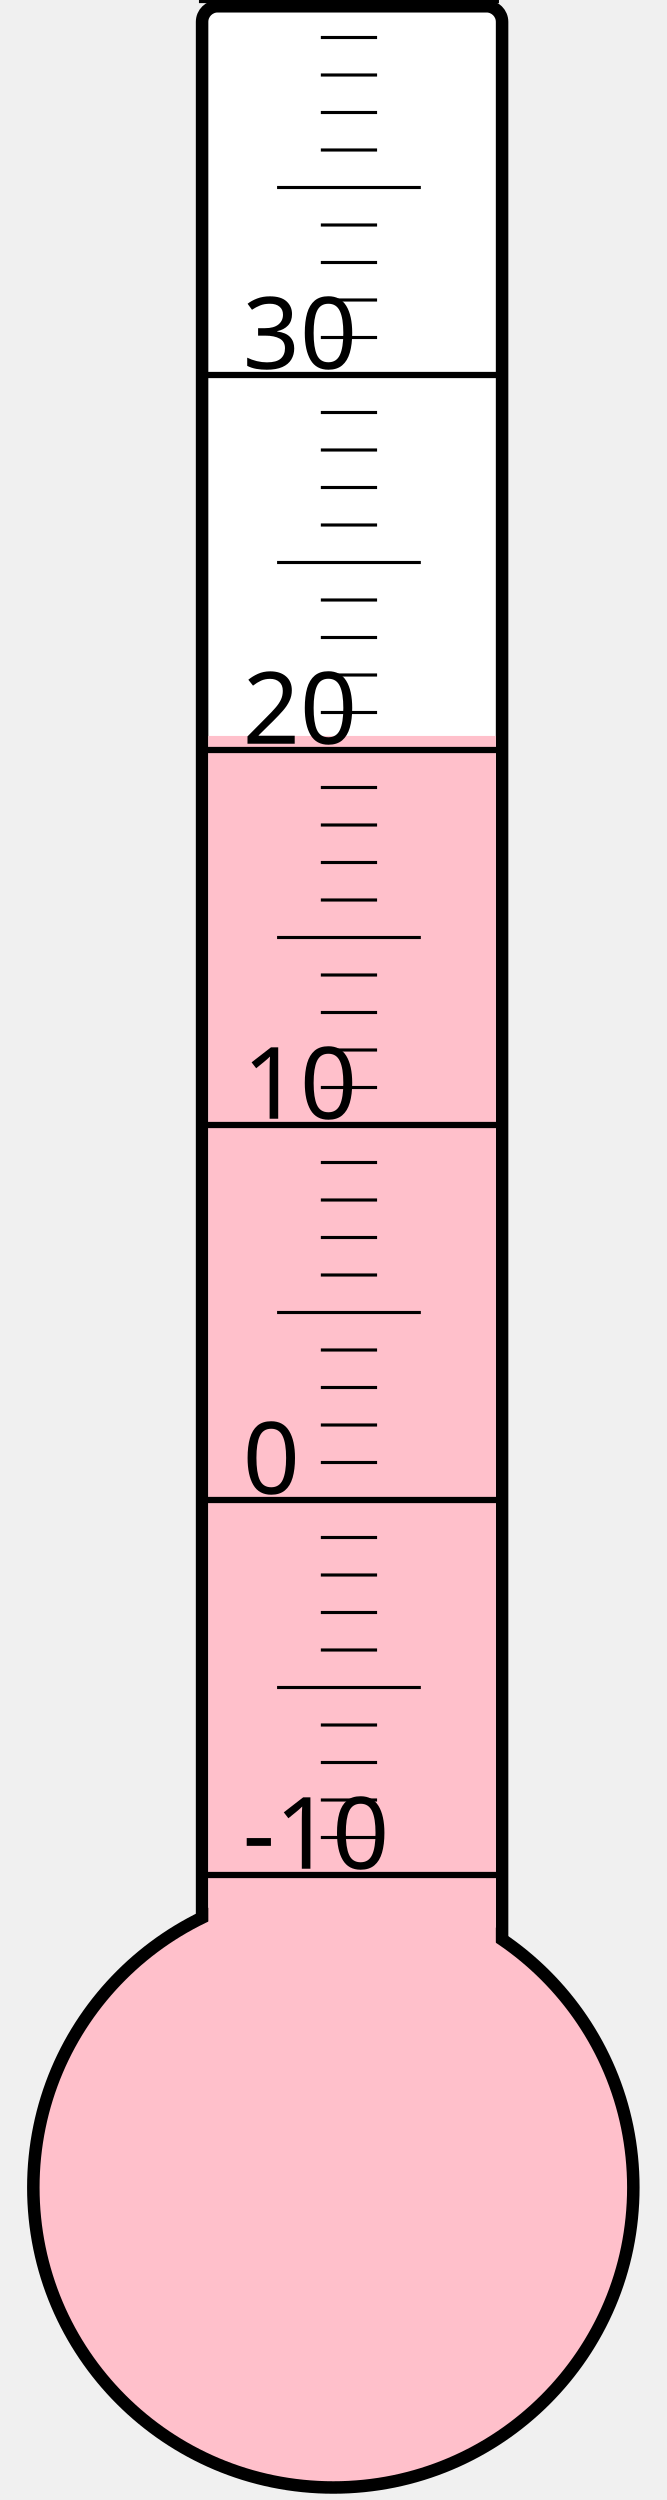
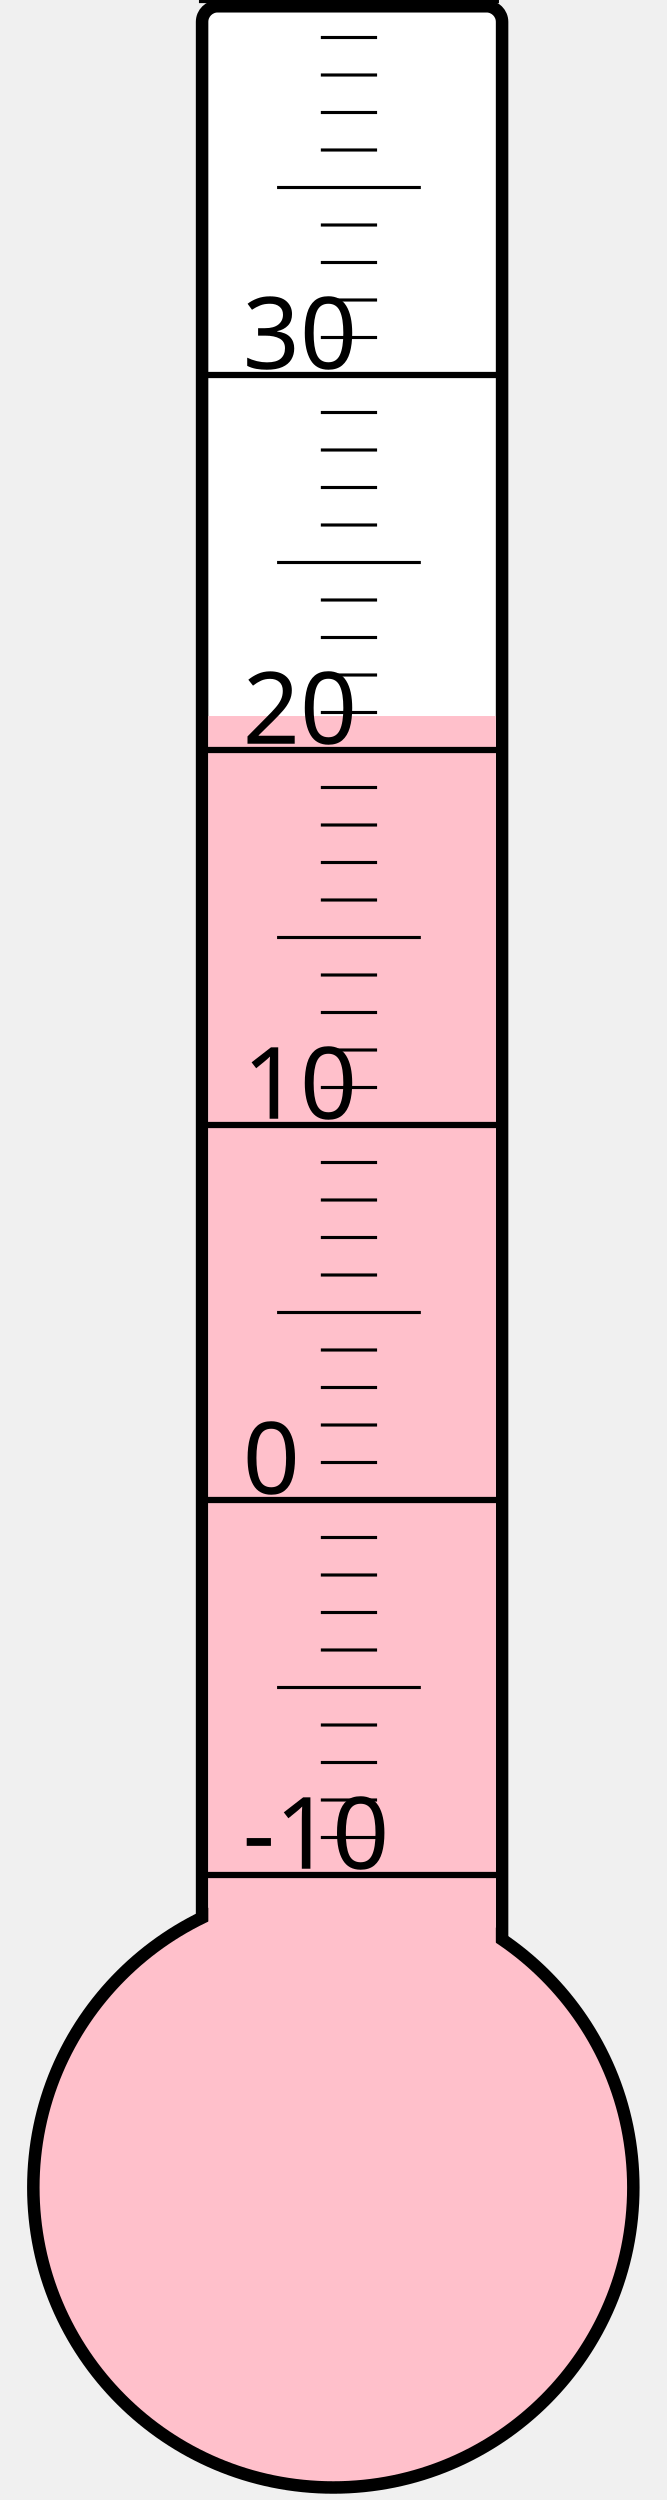
<svg xmlns="http://www.w3.org/2000/svg" width="40px" height="150px" viewBox="0 0 200 800">
  <rect width="200" height="800" x="0" y="0" style="fill: #ffffeb; fill-opacity: 0;" />
  <rect width="96" height="680" x="58" y="2" rx="5" ry="5" style="fill: white; fill-opacity: 1; stroke: black; stroke-width: 4;" />
  <circle cx="100" cy="700" r="96" style="fill: pink; stroke: black; stroke-width: 4;" />
-   <rect width="92" height="464.5" x="60" y="235.5" style="fill: pink; fill-opacity: 1; stroke-width: 0;" />
+   <rect width="92" height="470.875" x="60" y="229.125" style="fill: pink; fill-opacity: 1; stroke-width: 0;" />
  <text x="71" y="598" style="font-family: sans-serif; font-size: 24pt;">-10</text>
  <text x="71" y="478" style="font-family: sans-serif; font-size: 24pt;">0</text>
  <text x="71" y="358" style="font-family: sans-serif; font-size: 24pt;">10</text>
  <text x="71" y="238" style="font-family: sans-serif; font-size: 24pt;">20</text>
  <text x="71" y="118" style="font-family: sans-serif; font-size: 24pt;">30</text>
  <g style="stroke: black;">
    <line x1="57" y1="600" x2="153" y2="600" style="stroke-width: 2;" />
    <line x1="96" y1="588" x2="114" y2="588" style="stroke-width: 1;" />
    <line x1="96" y1="576" x2="114" y2="576" style="stroke-width: 1;" />
    <line x1="96" y1="564" x2="114" y2="564" style="stroke-width: 1;" />
    <line x1="96" y1="552" x2="114" y2="552" style="stroke-width: 1;" />
    <line x1="82" y1="540" x2="128" y2="540" style="stroke-width: 1;" />
    <line x1="96" y1="528" x2="114" y2="528" style="stroke-width: 1;" />
    <line x1="96" y1="516" x2="114" y2="516" style="stroke-width: 1;" />
    <line x1="96" y1="504" x2="114" y2="504" style="stroke-width: 1;" />
    <line x1="96" y1="492" x2="114" y2="492" style="stroke-width: 1;" />
    <line x1="57" y1="480" x2="153" y2="480" style="stroke-width: 2;" />
    <line x1="96" y1="468" x2="114" y2="468" style="stroke-width: 1;" />
    <line x1="96" y1="456" x2="114" y2="456" style="stroke-width: 1;" />
    <line x1="96" y1="444" x2="114" y2="444" style="stroke-width: 1;" />
    <line x1="96" y1="432" x2="114" y2="432" style="stroke-width: 1;" />
    <line x1="82" y1="420" x2="128" y2="420" style="stroke-width: 1;" />
    <line x1="96" y1="408" x2="114" y2="408" style="stroke-width: 1;" />
    <line x1="96" y1="396" x2="114" y2="396" style="stroke-width: 1;" />
    <line x1="96" y1="384" x2="114" y2="384" style="stroke-width: 1;" />
    <line x1="96" y1="372" x2="114" y2="372" style="stroke-width: 1;" />
    <line x1="57" y1="360" x2="153" y2="360" style="stroke-width: 2;" />
    <line x1="96" y1="348" x2="114" y2="348" style="stroke-width: 1;" />
    <line x1="96" y1="336" x2="114" y2="336" style="stroke-width: 1;" />
    <line x1="96" y1="324" x2="114" y2="324" style="stroke-width: 1;" />
    <line x1="96" y1="312" x2="114" y2="312" style="stroke-width: 1;" />
    <line x1="82" y1="300" x2="128" y2="300" style="stroke-width: 1;" />
    <line x1="96" y1="288" x2="114" y2="288" style="stroke-width: 1;" />
    <line x1="96" y1="276" x2="114" y2="276" style="stroke-width: 1;" />
    <line x1="96" y1="264" x2="114" y2="264" style="stroke-width: 1;" />
    <line x1="96" y1="252" x2="114" y2="252" style="stroke-width: 1;" />
    <line x1="57" y1="240" x2="153" y2="240" style="stroke-width: 2;" />
    <line x1="96" y1="228" x2="114" y2="228" style="stroke-width: 1;" />
    <line x1="96" y1="216" x2="114" y2="216" style="stroke-width: 1;" />
    <line x1="96" y1="204" x2="114" y2="204" style="stroke-width: 1;" />
    <line x1="96" y1="192" x2="114" y2="192" style="stroke-width: 1;" />
    <line x1="82" y1="180" x2="128" y2="180" style="stroke-width: 1;" />
    <line x1="96" y1="168" x2="114" y2="168" style="stroke-width: 1;" />
    <line x1="96" y1="156" x2="114" y2="156" style="stroke-width: 1;" />
    <line x1="96" y1="144" x2="114" y2="144" style="stroke-width: 1;" />
    <line x1="96" y1="132" x2="114" y2="132" style="stroke-width: 1;" />
    <line x1="57" y1="120" x2="153" y2="120" style="stroke-width: 2;" />
    <line x1="96" y1="108" x2="114" y2="108" style="stroke-width: 1;" />
    <line x1="96" y1="96" x2="114" y2="96" style="stroke-width: 1;" />
    <line x1="96" y1="84" x2="114" y2="84" style="stroke-width: 1;" />
    <line x1="96" y1="72" x2="114" y2="72" style="stroke-width: 1;" />
    <line x1="82" y1="60" x2="128" y2="60" style="stroke-width: 1;" />
    <line x1="96" y1="48" x2="114" y2="48" style="stroke-width: 1;" />
    <line x1="96" y1="36" x2="114" y2="36" style="stroke-width: 1;" />
    <line x1="96" y1="24" x2="114" y2="24" style="stroke-width: 1;" />
    <line x1="96" y1="12" x2="114" y2="12" style="stroke-width: 1;" />
    <line x1="57" y1="0" x2="153" y2="0" style="stroke-width: 2;" />
  </g>
</svg>
